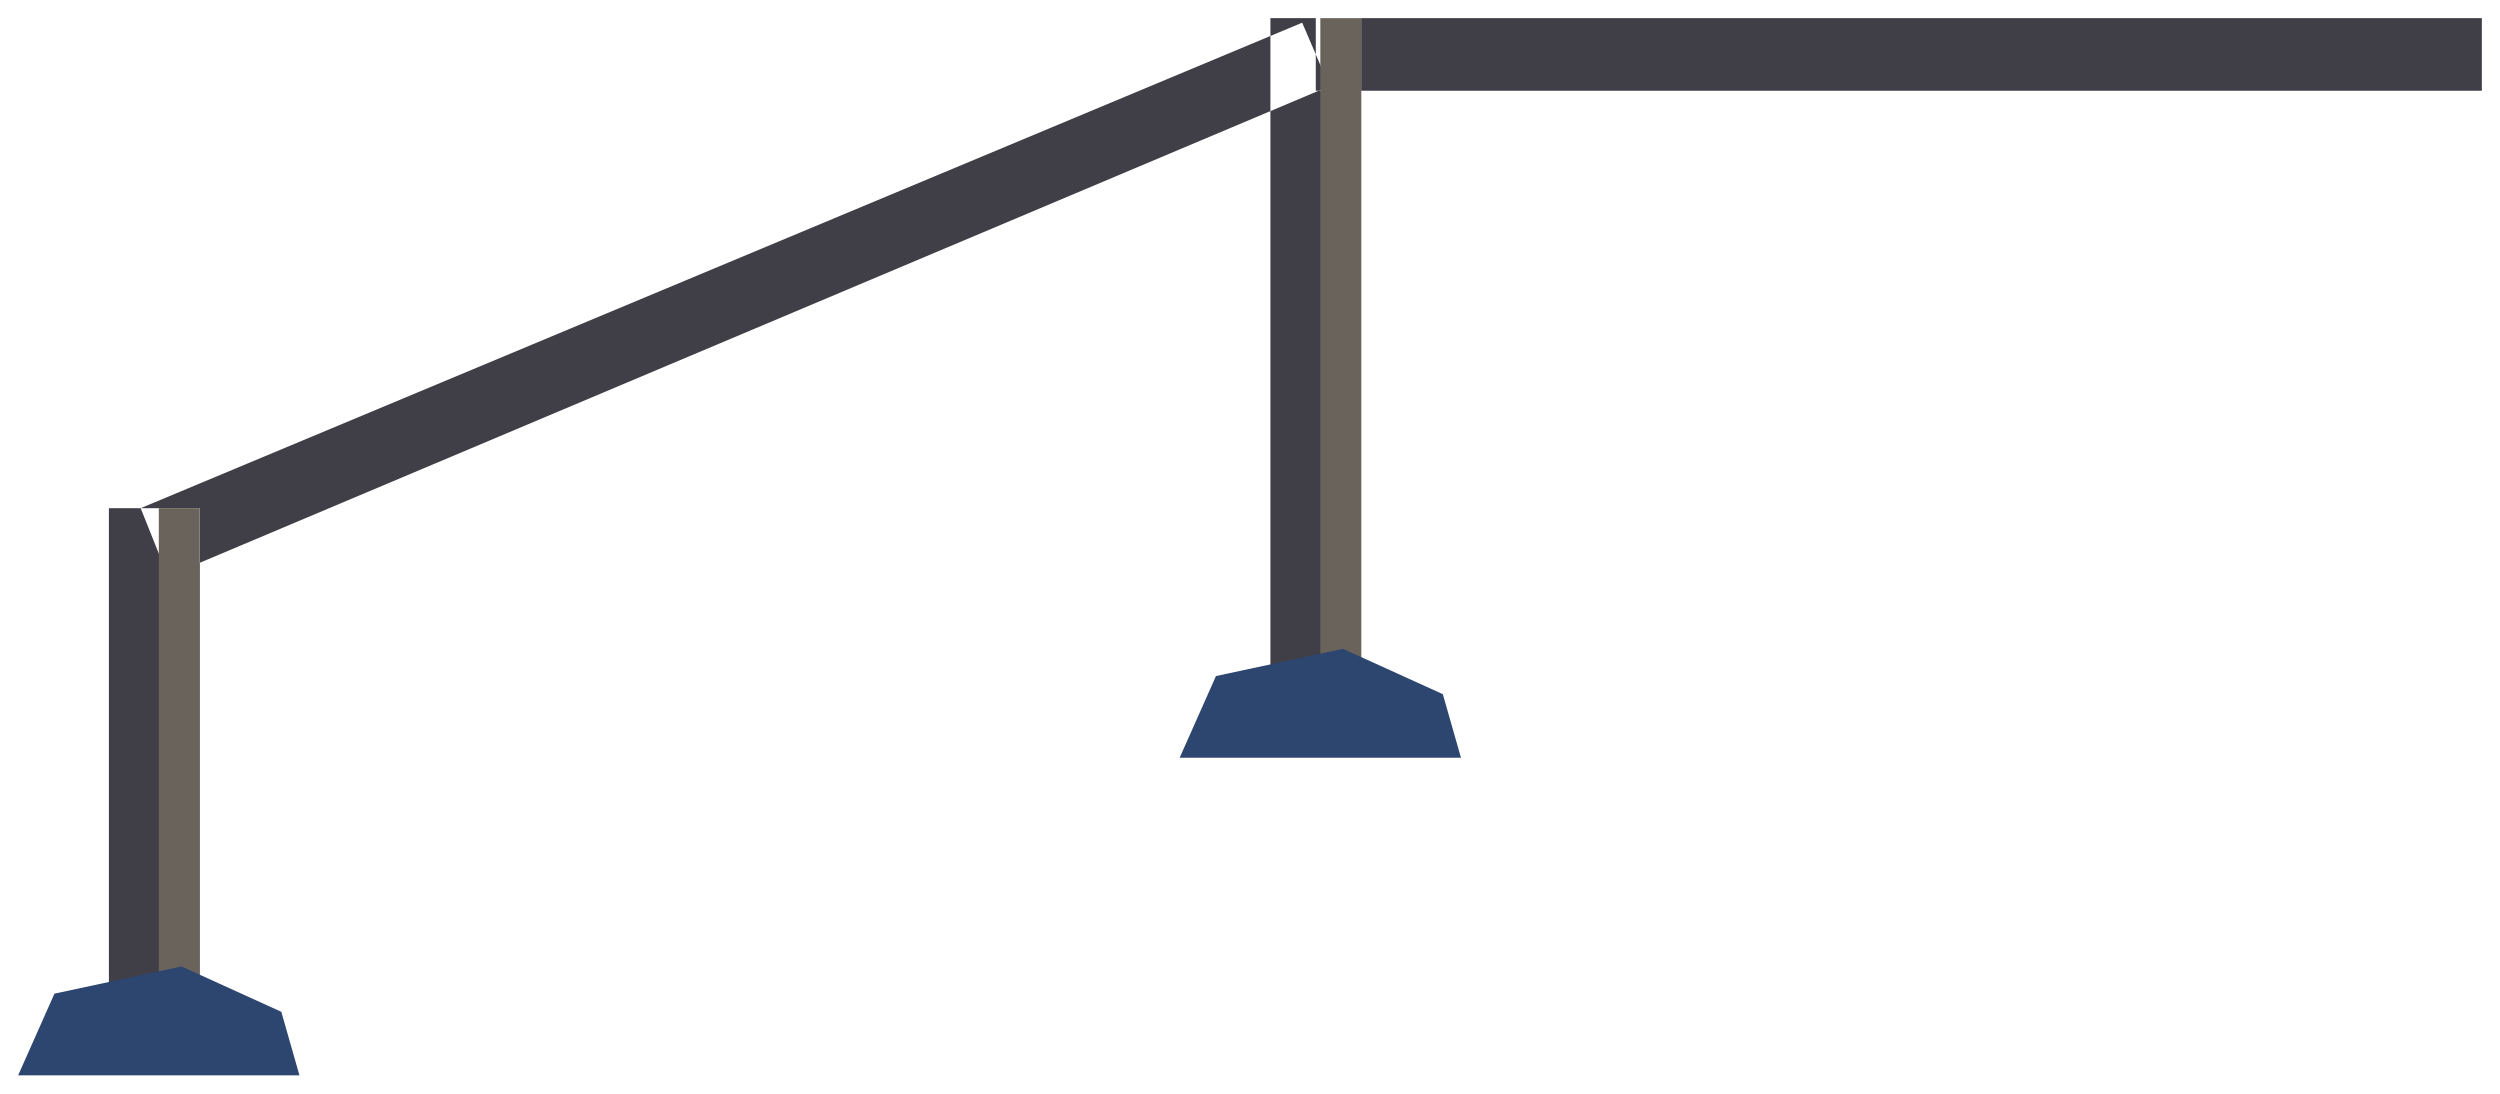
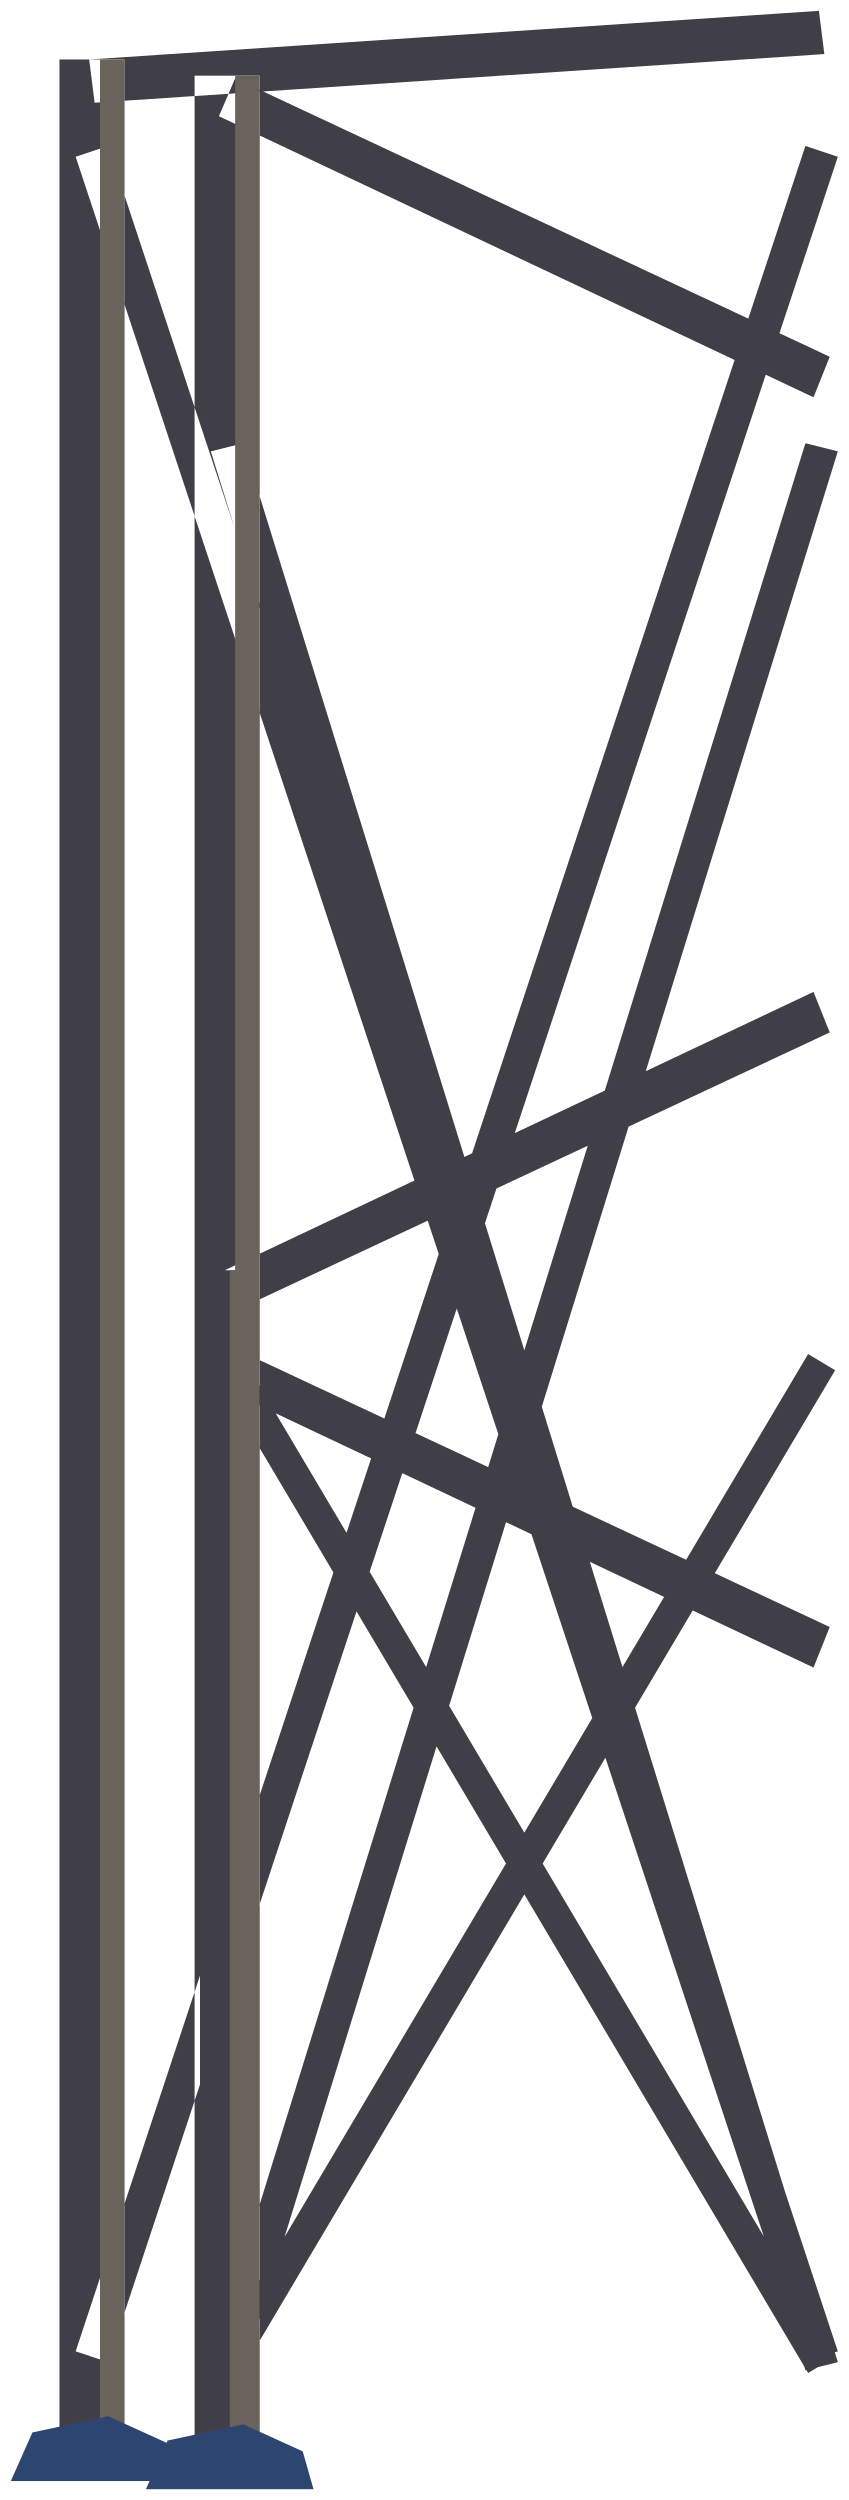
- <svg xmlns="http://www.w3.org/2000/svg" width="551" height="241" viewBox="2053 2642 551 241">
-   <path d="M2077 2754 L2097 2754 L2097 2873 L2077 2873 Z M2333 2646 L2353 2646 L2353 2803 L2333 2803 Z M2090 2769 L2346 2661 L2340 2647 L2084 2754 Z M2343 2662 L2600 2662 L2600 2646 L2343 2646 Z" fill="#403e47" />
-   <path d="M2088 2754 L2097 2754 L2097 2873 L2088 2873 Z M2344 2646 L2353 2646 L2353 2803 L2344 2803 Z" fill="#6a635b" />
-   <path d="M2057 2879 L2065 2861 L2093 2855 L2115 2865 L2119 2879 Z M2313 2809 L2321 2791 L2349 2785 L2371 2795 L2375 2809 Z" fill="#2d4670" />
+ <svg xmlns="http://www.w3.org/2000/svg" width="314" height="925" viewBox="2246 4812 314 925">
+   <path d="M2268 4834 L2292 4834 L2292 5724 L2268 5724 Z M2281 4850 L2551 4832 L2549 4816 L2279 4834 Z M2274 4870 L2544 5686 L2556 5682 L2286 4866 Z M2286 5686 L2556 4870 L2544 4866 L2274 5682 Z M2320 5310 L2340 5310 L2340 5727 L2320 5727 Z M2327 5325 L2547 5429 L2553 5414 L2333 5311 Z M2320 5282 L2340 5282 L2340 5727 L2320 5727 Z M2333 5297 L2553 5194 L2547 5179 L2327 5283 Z M2325 5319 L2545 5690 L2555 5684 L2335 5313 Z M2335 5690 L2555 5319 L2545 5313 L2325 5684 Z M2318 4840 L2342 4840 L2342 5727 L2318 5727 Z M2327 4855 L2547 4959 L2553 4944 L2333 4841 Z M2324 4979 L2544 5689 L2556 5686 L2336 4976 Z M2336 5689 L2556 4979 L2544 4976 L2324 5686 Z" fill="#403e47" />
+   <path d="M2283 4834 L2292 4834 L2292 5724 L2283 5724 Z M2331 5310 L2340 5310 L2340 5727 L2331 5727 Z M2331 5282 L2340 5282 L2340 5727 L2331 5727 Z M2333 4840 L2342 4840 L2342 5727 L2333 5727 Z" fill="#6a635b" />
+   <path d="M2250 5730 L2258 5712 L2286 5706 L2308 5716 L2312 5730 Z M2300 5733 L2308 5715 L2336 5709 L2358 5719 L2362 5733 Z M2300 5733 L2308 5715 L2336 5709 L2358 5719 L2362 5733 Z M2300 5733 L2308 5715 L2336 5709 L2358 5719 L2362 5733 Z" fill="#2d4670" />
</svg>
